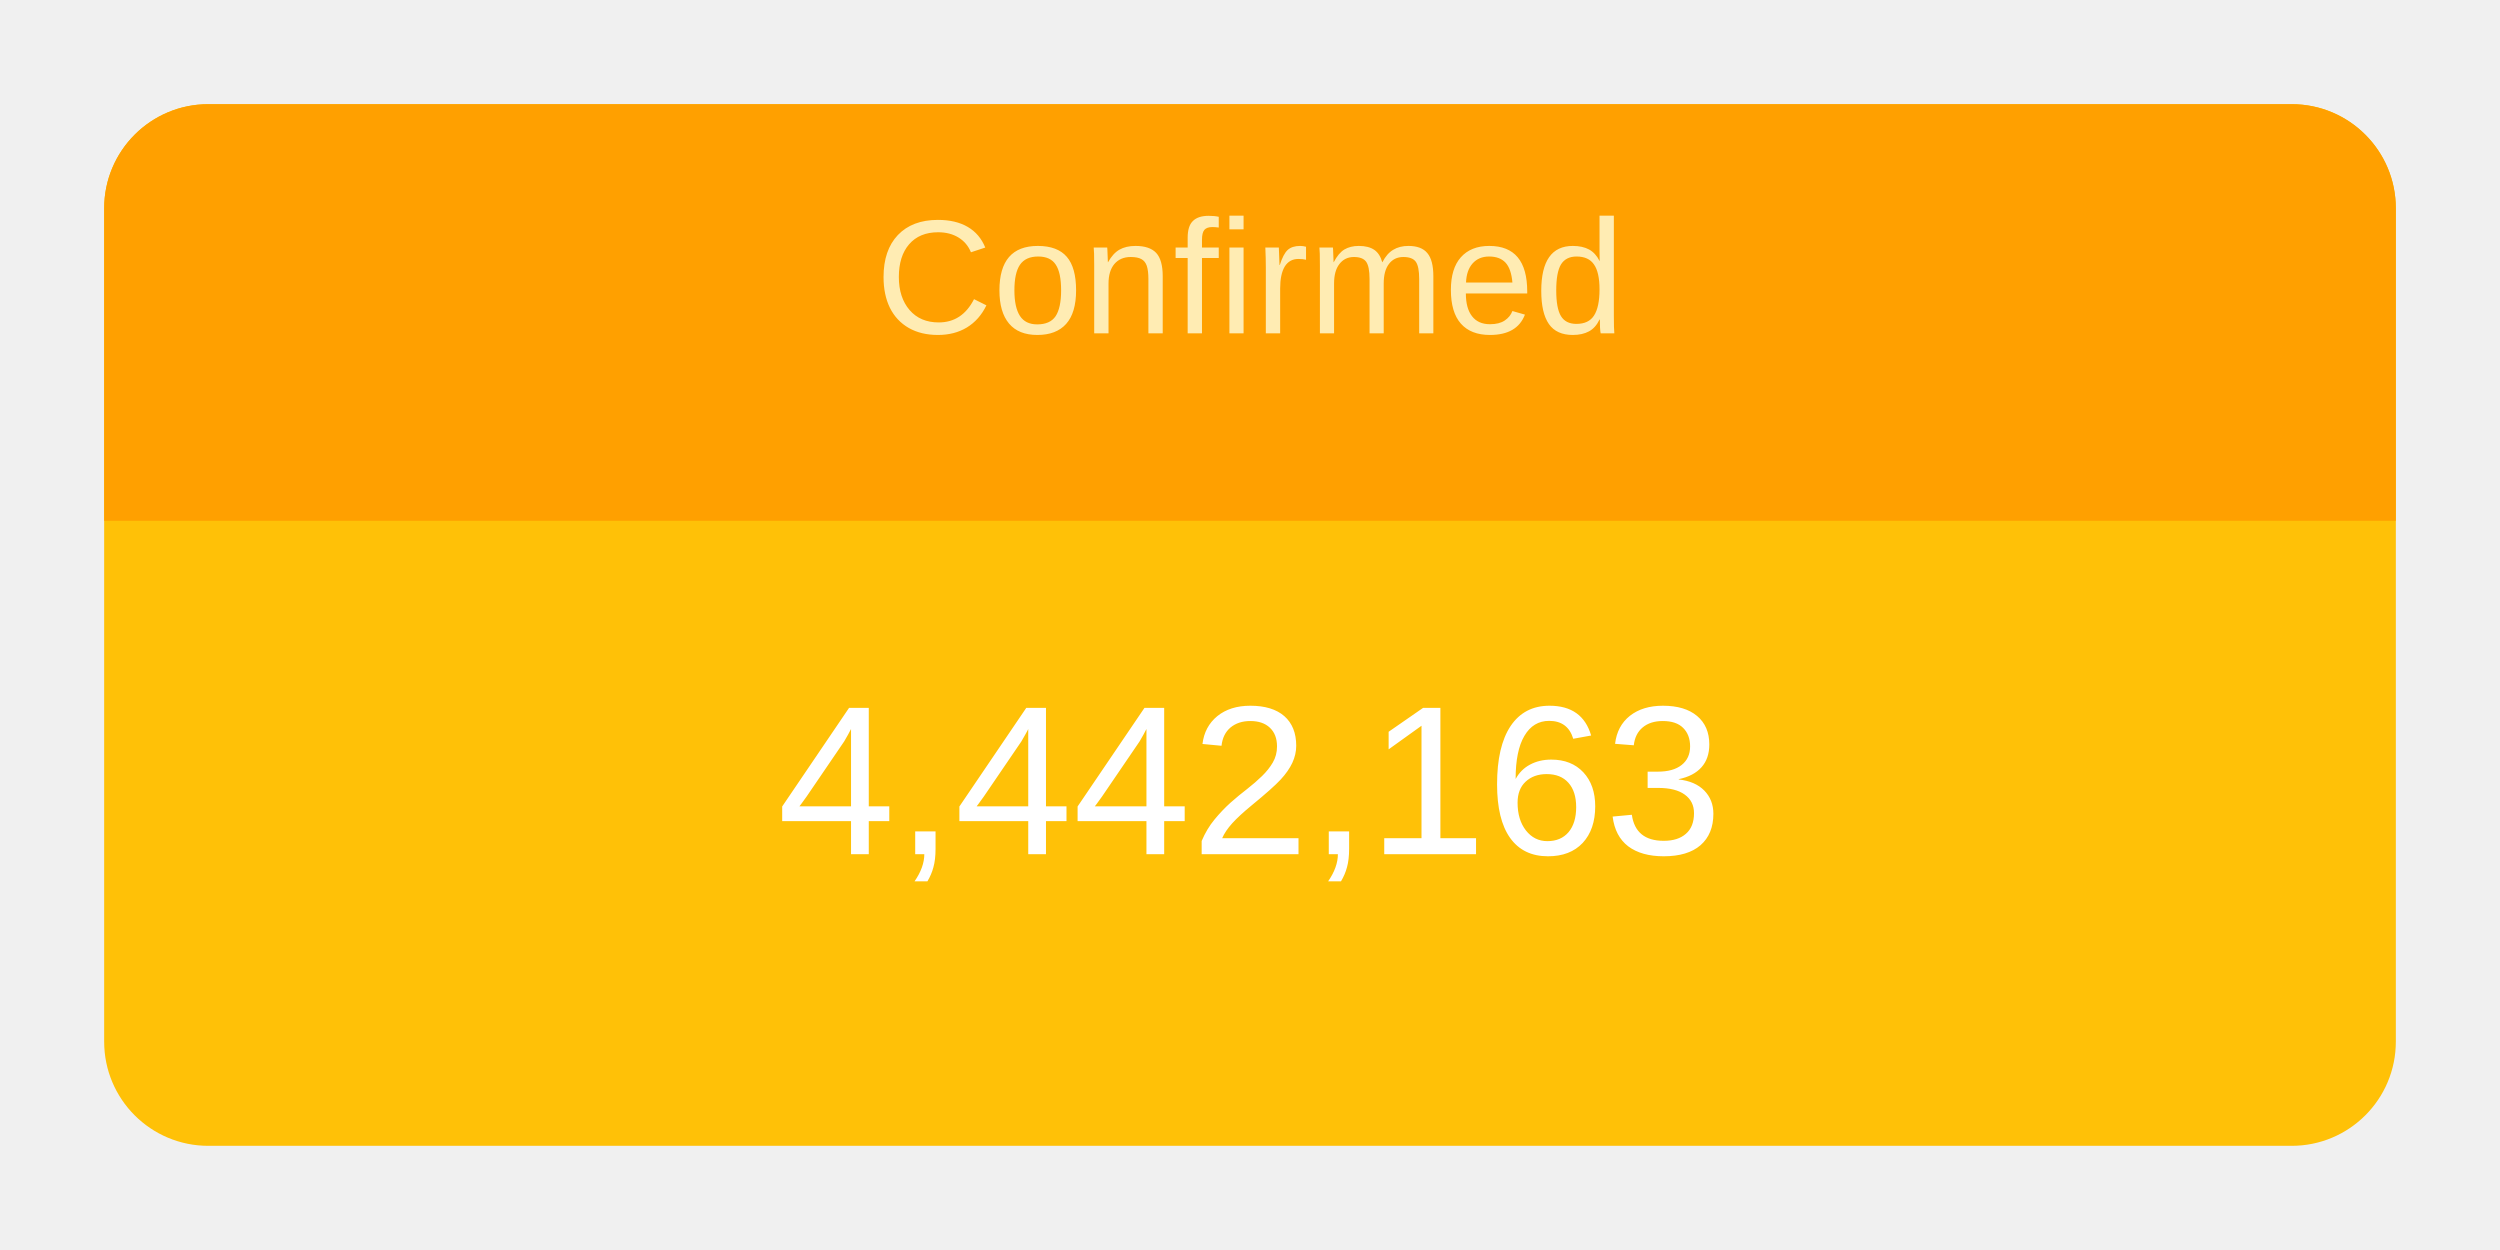
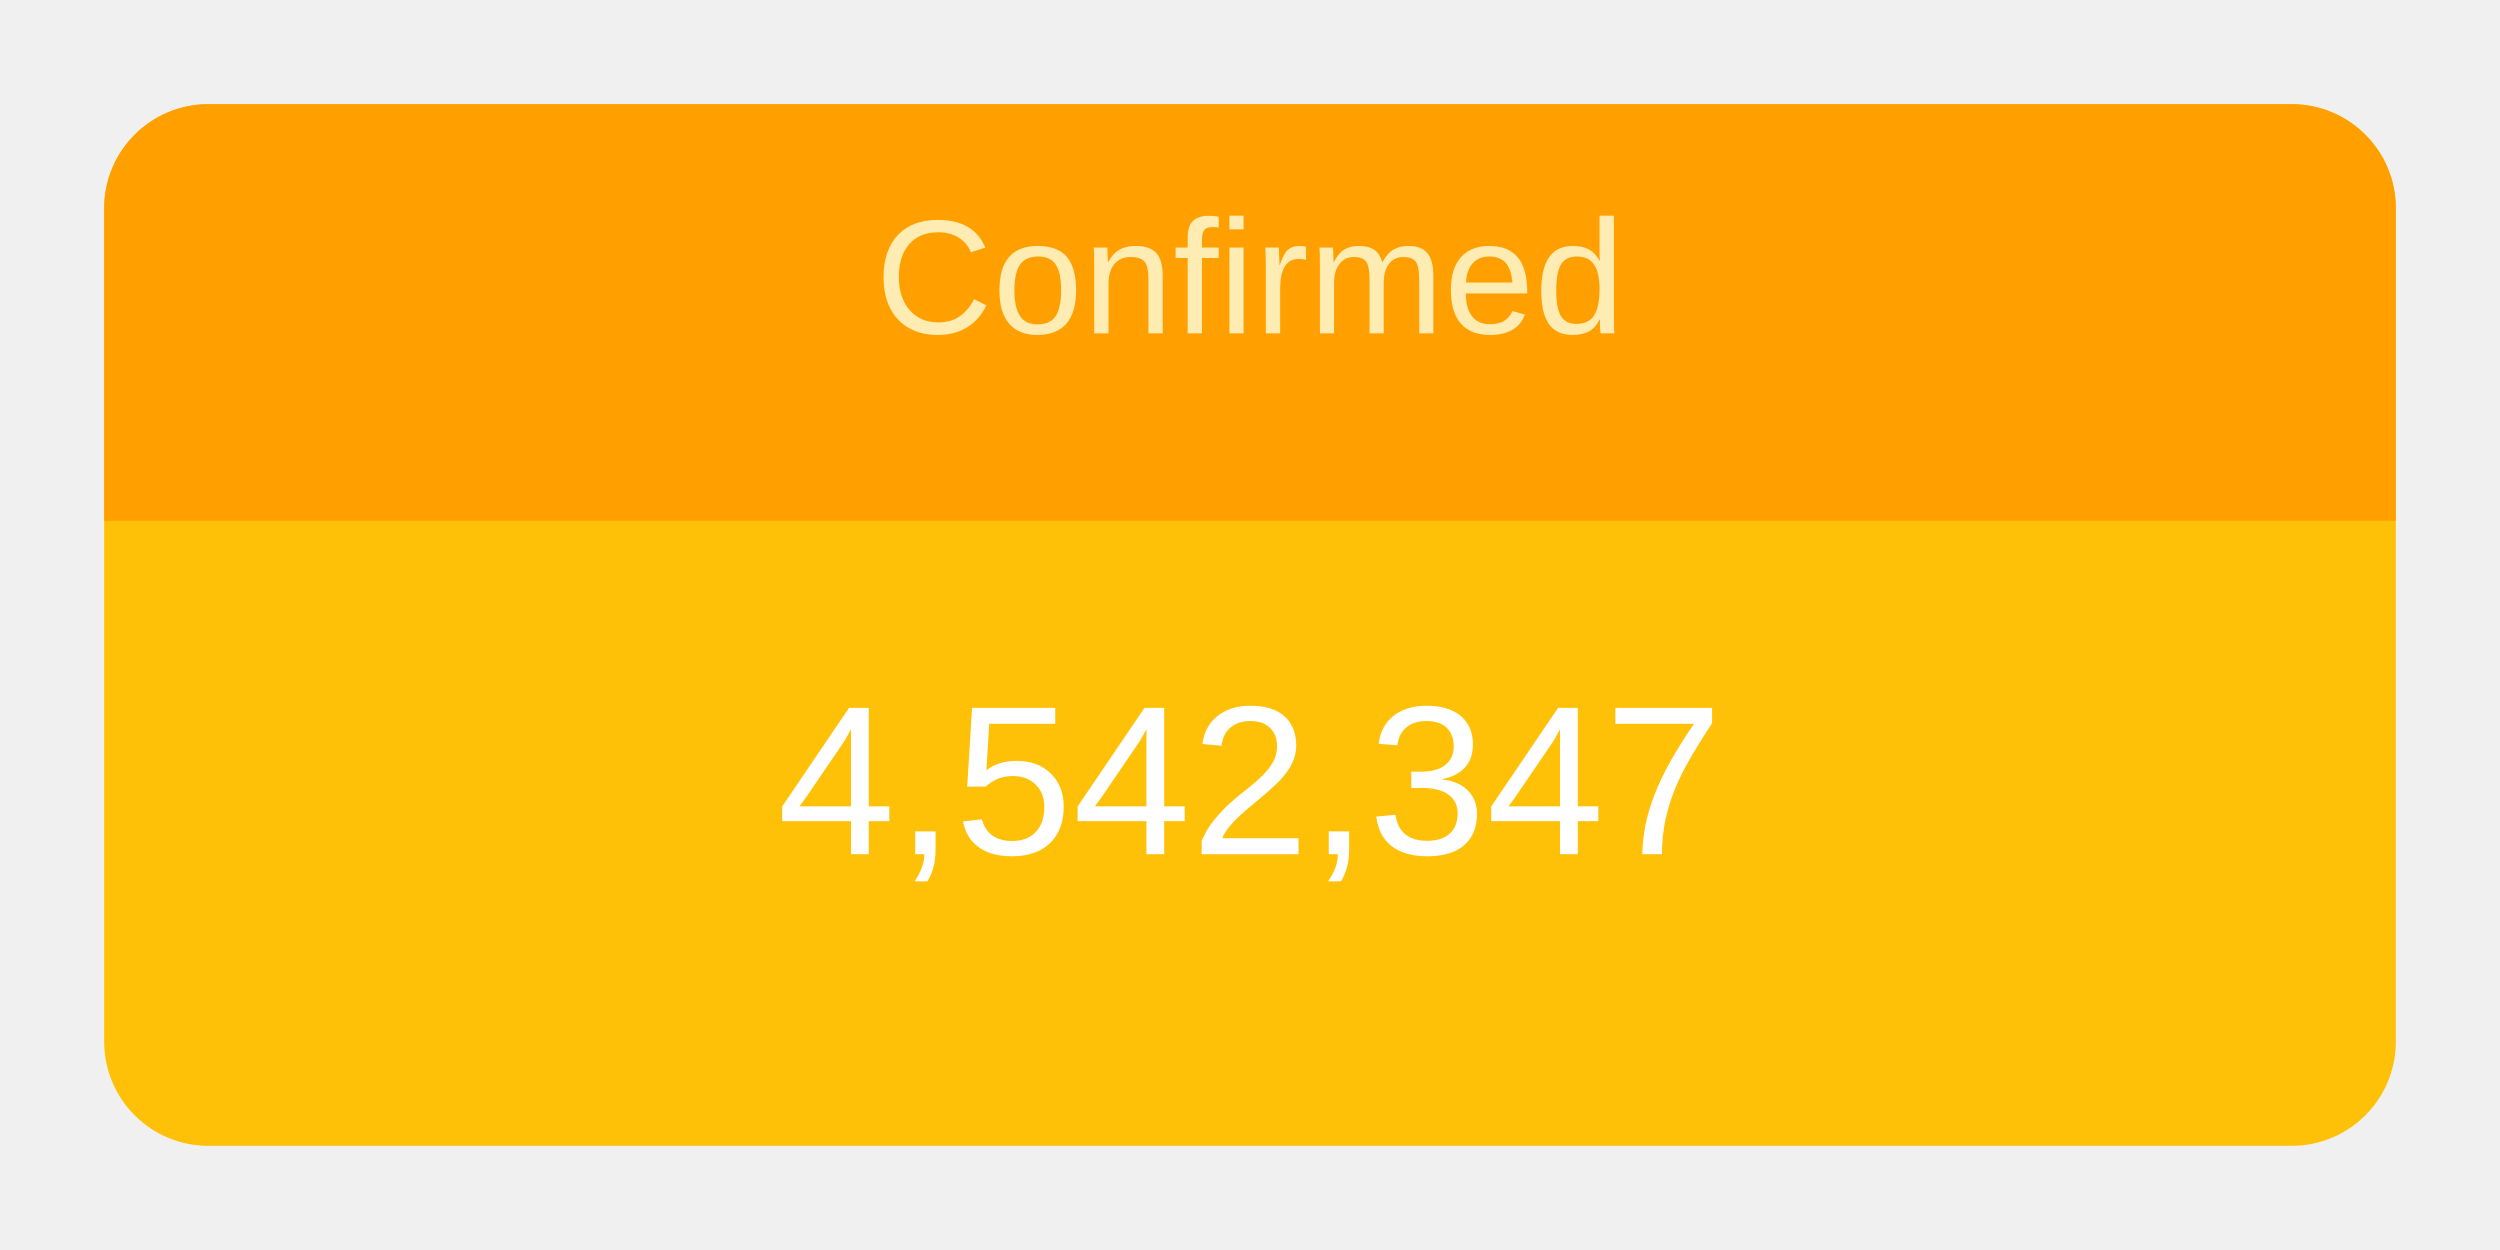
<svg xmlns="http://www.w3.org/2000/svg" height="120" viewBox="" width="240">
  <g transform="translate(10,10)">
    <rect rx="10" ry="10" width="220" height="100" style="fill: #ffc107; stroke-width: 5;" />
    <svg width="220" height="100">
      <text x="50%" y="72%" alignment-baseline="middle" text-anchor="middle" fill="white" font-size="1.7em" font-family="Arial, Helvetica, sans-serif">
-         4,442,163
+         4,542,347
      </text>
    </svg>
    <path fill="#FFA000" d=" M 210 0              a 10 10 0 0 1 10 10              v 30             h-220             v-30             a 10 10 0 0 1 10 -10" />
    <svg width="220" height="40">
      <text x="50%" y="55%" alignment-baseline="middle" text-anchor="middle" fill="#FFECB3" font-size="1.3em" font-family="Arial, Helvetica, sans-serif">
        Confirmed
      </text>
    </svg>
  </g>
</svg>
